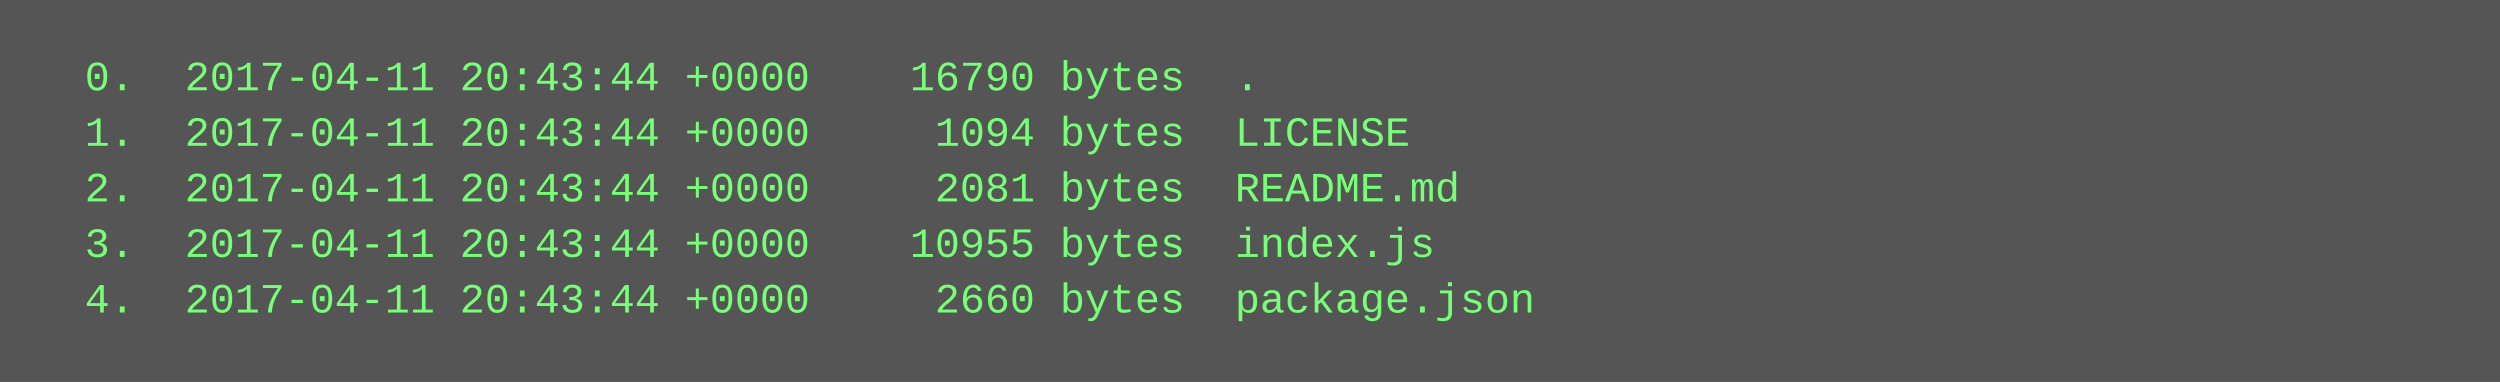
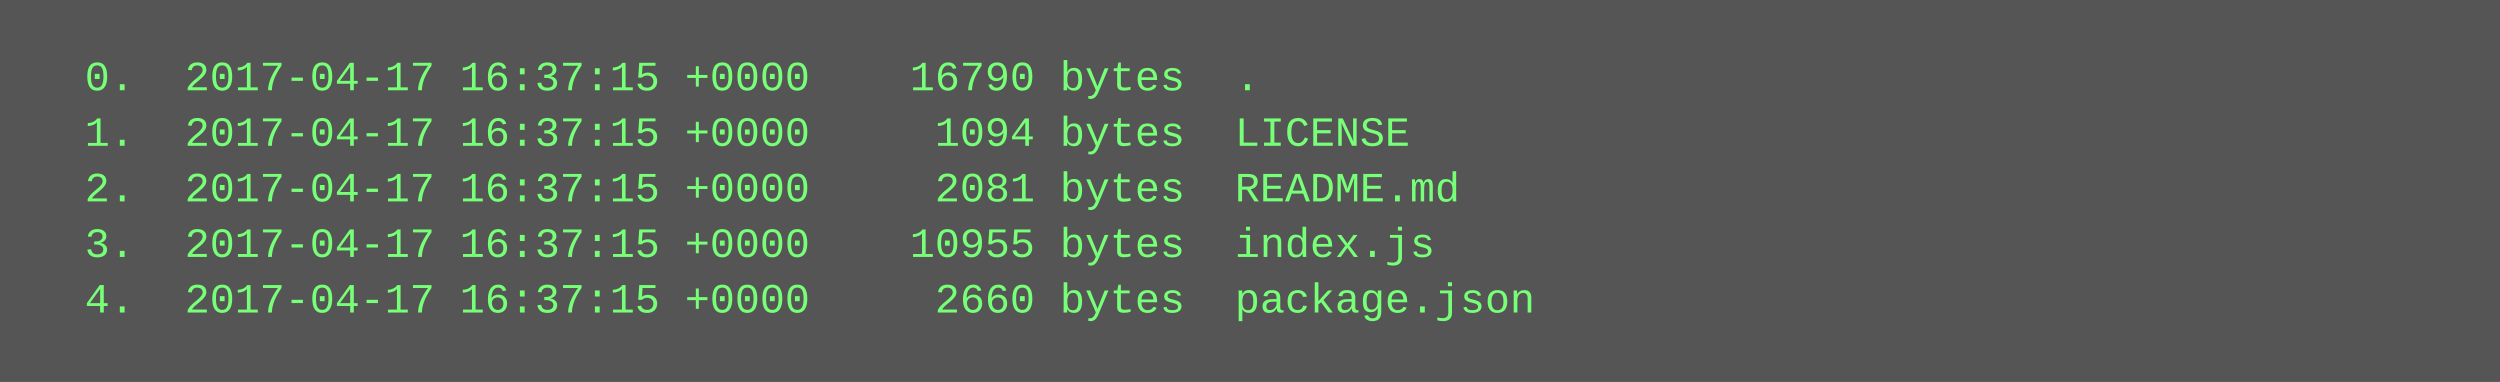
<svg xmlns="http://www.w3.org/2000/svg" height="110" width="720">
  <rect height="110" fill="#555" width="720" />
  <text fill="#7f7" font-family="Courier New" font-size="12" xml:space="preserve">
-     <tspan x="10" y="26">  0.  2017-04-11 20:43:44 +0000    16790 bytes  .</tspan>
-     <tspan x="10" y="42">  1.  2017-04-11 20:43:44 +0000     1094 bytes  LICENSE</tspan>
-     <tspan x="10" y="58">  2.  2017-04-11 20:43:44 +0000     2081 bytes  README.md</tspan>
-     <tspan x="10" y="74">  3.  2017-04-11 20:43:44 +0000    10955 bytes  index.js</tspan>
-     <tspan x="10" y="90">  4.  2017-04-11 20:43:44 +0000     2660 bytes  package.json</tspan>
+     <tspan x="10" y="26">  0.  2017-04-17 16:37:15 +0000    16790 bytes  .</tspan>
+     <tspan x="10" y="42">  1.  2017-04-17 16:37:15 +0000     1094 bytes  LICENSE</tspan>
+     <tspan x="10" y="58">  2.  2017-04-17 16:37:15 +0000     2081 bytes  README.md</tspan>
+     <tspan x="10" y="74">  3.  2017-04-17 16:37:15 +0000    10955 bytes  index.js</tspan>
+     <tspan x="10" y="90">  4.  2017-04-17 16:37:15 +0000     2660 bytes  package.json</tspan>
  </text>
</svg>
